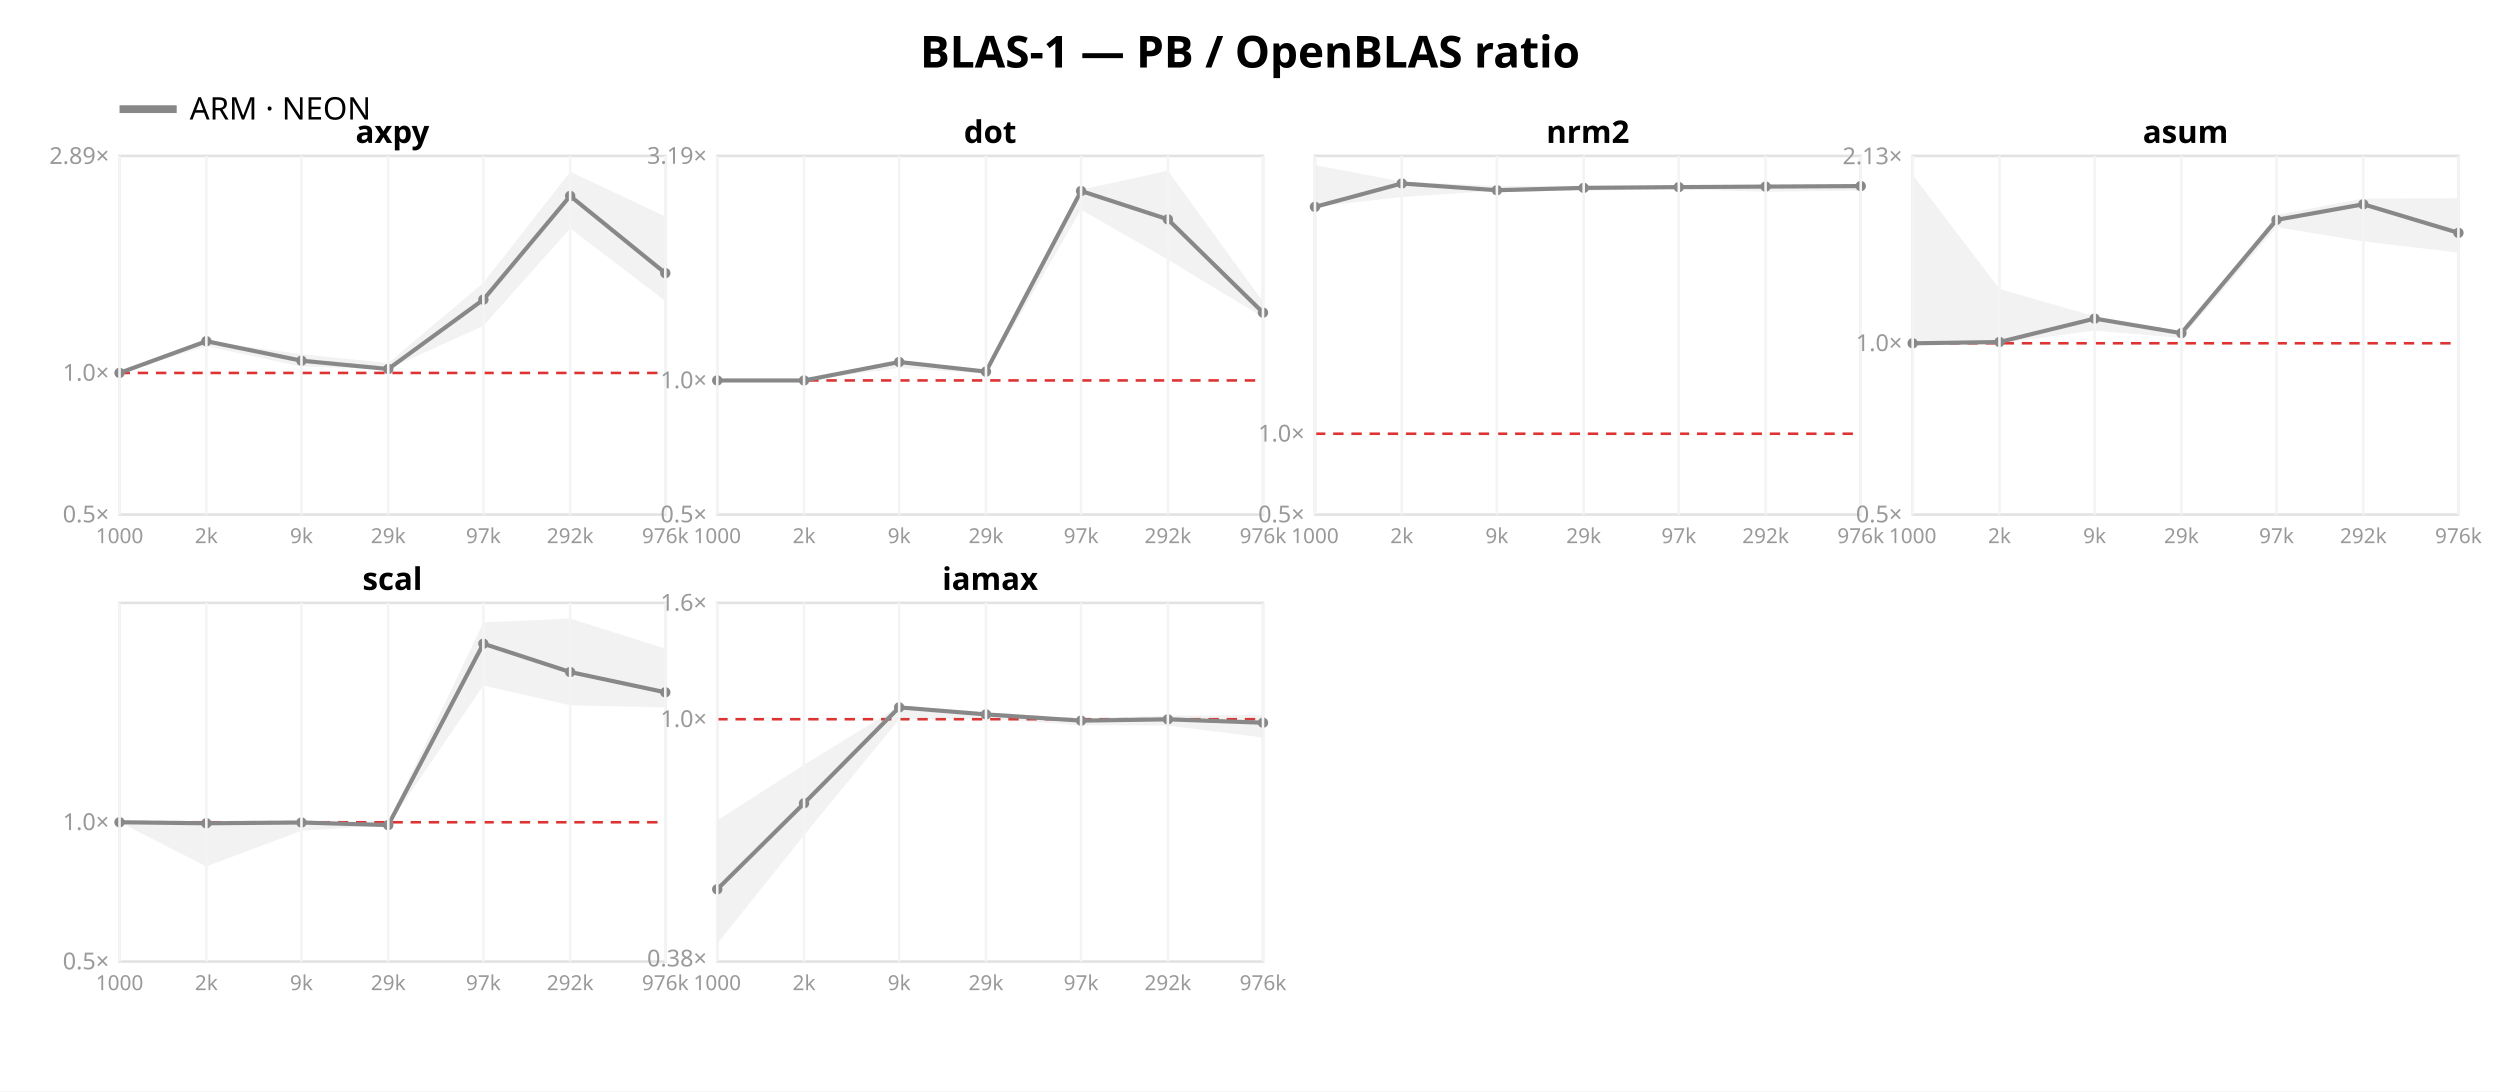
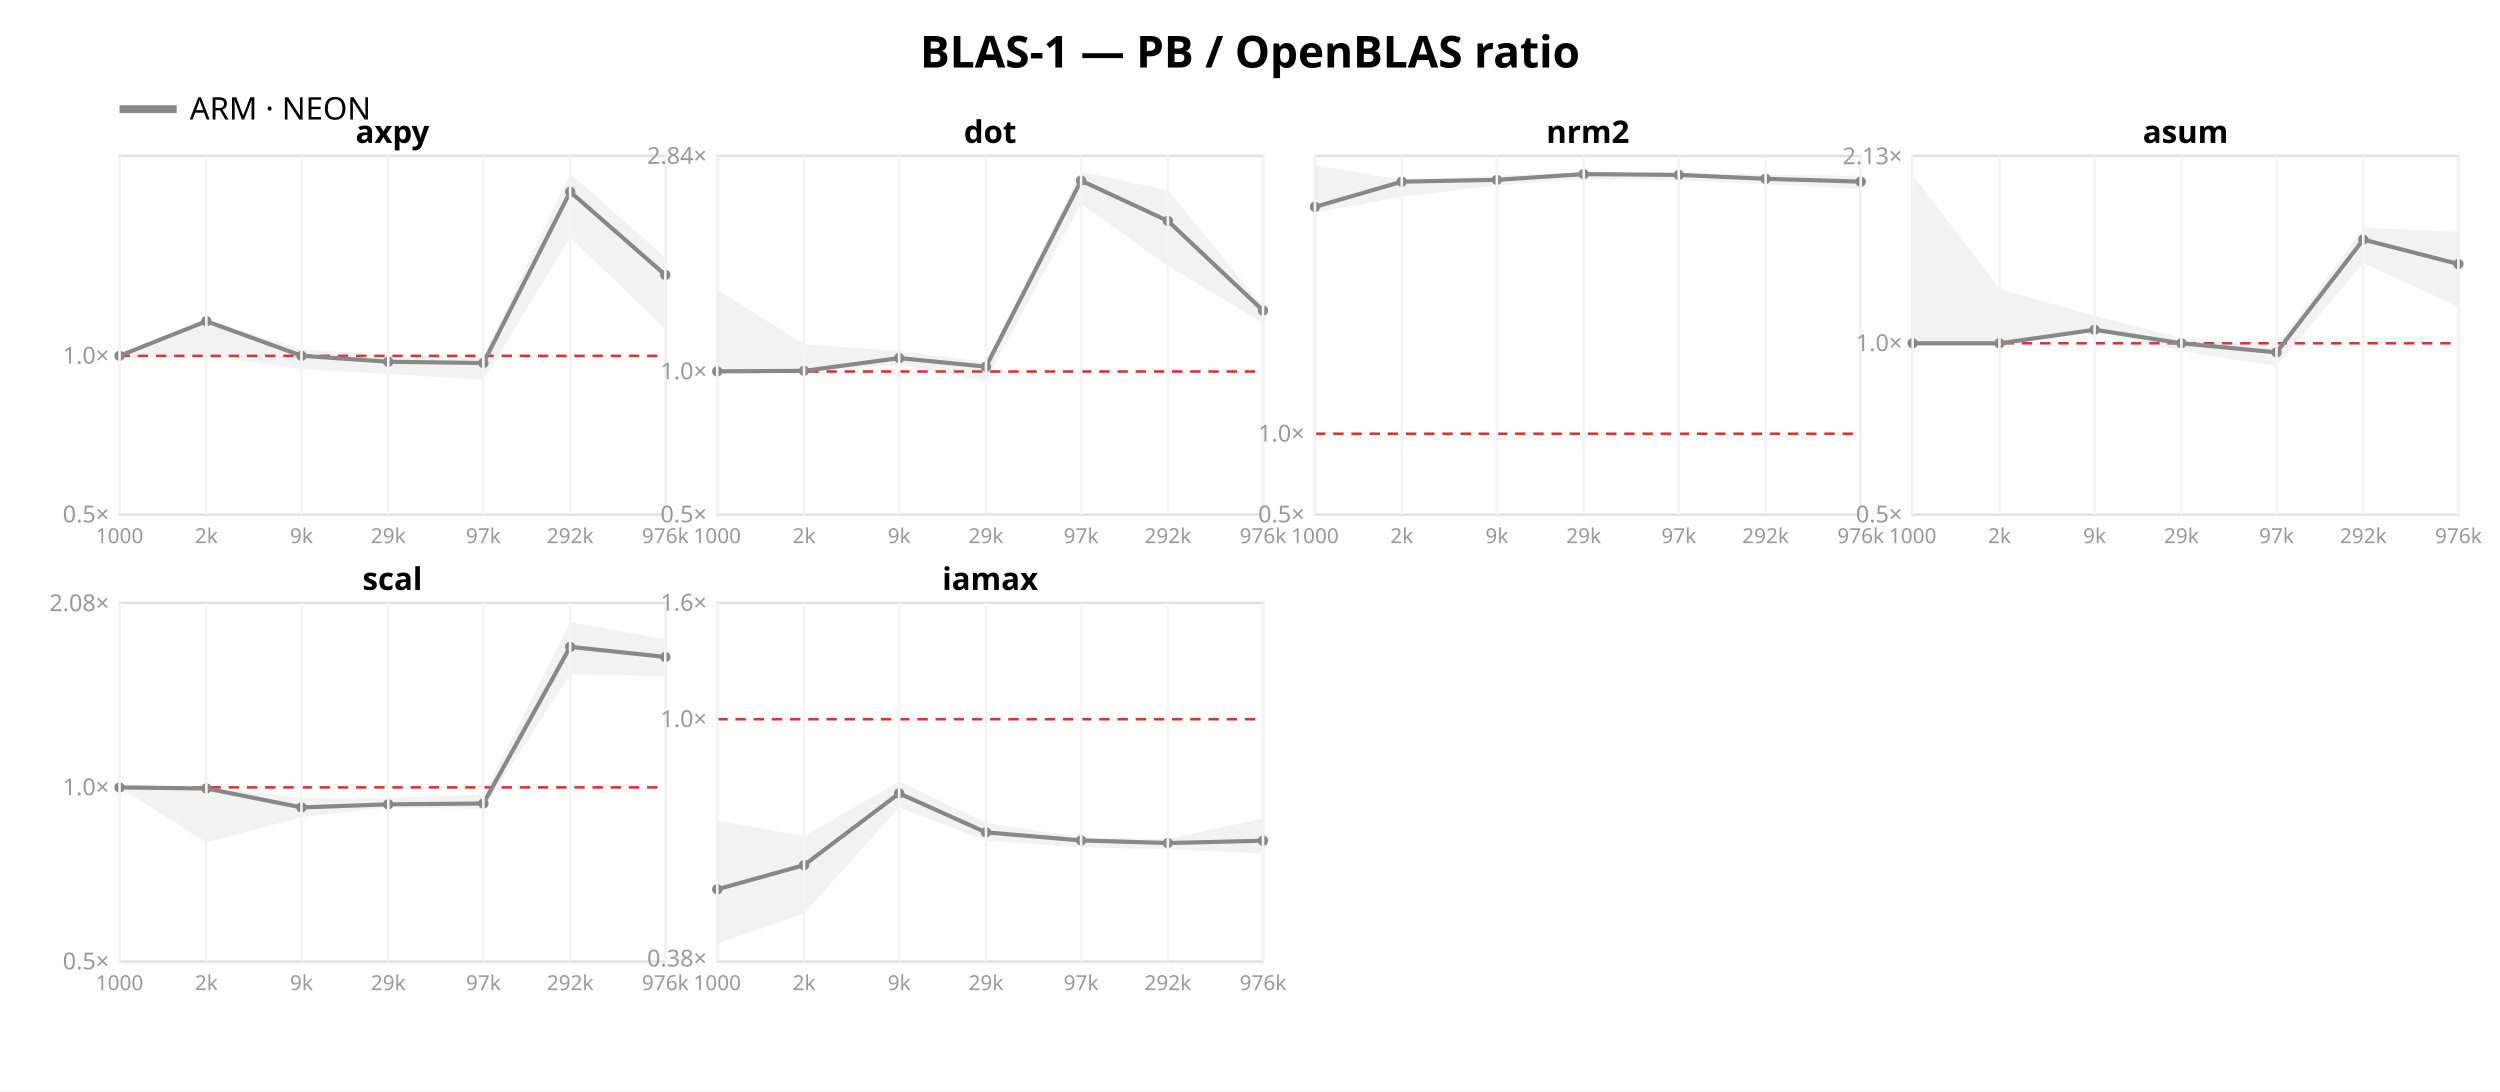
<svg xmlns="http://www.w3.org/2000/svg" width="962" height="420" font-family="sans-serif">
  <rect width="962" height="420" fill="white" />
  <text x="481.0" y="26" text-anchor="middle" font-size="17" font-weight="bold">BLAS-1 — PB / OpenBLAS ratio</text>
  <line x1="46" y1="42" x2="68" y2="42" stroke="#888888" stroke-width="3" />
  <text x="73" y="46" font-size="12">ARM · NEON</text>
  <rect x="46" y="60" width="210" height="138" fill="none" stroke="#e2e2e2" />
-   <line x1="46" y1="143.508" x2="256" y2="143.508" stroke="#d33" stroke-dasharray="4 3" />
+   <line x1="46" y1="136.939" x2="256" y2="136.939" stroke="#d33" stroke-dasharray="4 3" />
  <text x="42" y="201.0" text-anchor="end" font-size="9" fill="#999">0.5×</text>
-   <text x="42" y="146.508" text-anchor="end" font-size="9" fill="#999">1.0×</text>
-   <text x="42" y="63.077" text-anchor="end" font-size="9" fill="#999">2.89×</text>
-   <polygon points="46.0,143.5 79.4,131.3 116.0,136.3 149.4,139.7 186.0,108.8 219.4,66.1 256.0,83.3 256.0,115.8 219.4,87.9 186.0,125.4 149.4,142.0 116.0,141.1 79.4,133.2 46.0,143.5" fill="#888888" opacity="0.11" />
-   <polyline points="46.0,143.5 79.4,131.3 116.0,138.8 149.4,142.0 186.0,115.3 219.4,75.4 256.0,105.1" fill="none" stroke="#888888" stroke-width="1.6" />
-   <circle cx="46.0" cy="143.5" r="2" fill="#888888" />
-   <circle cx="79.4" cy="131.3" r="2" fill="#888888" />
-   <circle cx="116.0" cy="138.8" r="2" fill="#888888" />
-   <circle cx="149.4" cy="142.0" r="2" fill="#888888" />
-   <circle cx="186.0" cy="115.3" r="2" fill="#888888" />
-   <circle cx="219.4" cy="75.4" r="2" fill="#888888" />
-   <circle cx="256.0" cy="105.1" r="2" fill="#888888" />
+   <text x="42" y="139.939" text-anchor="end" font-size="9" fill="#999">1.0×</text>
+   <polygon points="46.0,136.9 79.4,123.3 116.0,134.3 149.4,136.9 186.0,137.4 219.4,66.8 256.0,99.1 256.0,126.6 219.4,91.3 186.0,146.2 149.4,143.9 116.0,142.0 79.4,136.9 46.0,137.6" fill="#888888" opacity="0.11" />
+   <polyline points="46.0,136.9 79.4,123.6 116.0,136.9 149.4,139.2 186.0,139.7 219.4,73.8 256.0,105.8" fill="none" stroke="#888888" stroke-width="1.6" />
+   <circle cx="46.0" cy="136.9" r="2" fill="#888888" />
+   <circle cx="79.4" cy="123.6" r="2" fill="#888888" />
+   <circle cx="116.0" cy="136.9" r="2" fill="#888888" />
+   <circle cx="149.4" cy="139.2" r="2" fill="#888888" />
+   <circle cx="186.0" cy="139.7" r="2" fill="#888888" />
+   <circle cx="219.4" cy="73.8" r="2" fill="#888888" />
+   <circle cx="256.0" cy="105.8" r="2" fill="#888888" />
  <text x="151.0" y="55" text-anchor="middle" font-size="12" font-weight="bold">axpy</text>
  <line x1="46.0" y1="60" x2="46.0" y2="198" stroke="#f4f4f4" />
  <text x="46.0" y="209" text-anchor="middle" font-size="8" fill="#999">1000</text>
  <line x1="79.4" y1="60" x2="79.4" y2="198" stroke="#f4f4f4" />
  <text x="79.4" y="209" text-anchor="middle" font-size="8" fill="#999">2k</text>
  <line x1="116.0" y1="60" x2="116.0" y2="198" stroke="#f4f4f4" />
  <text x="116.0" y="209" text-anchor="middle" font-size="8" fill="#999">9k</text>
  <line x1="149.4" y1="60" x2="149.4" y2="198" stroke="#f4f4f4" />
  <text x="149.4" y="209" text-anchor="middle" font-size="8" fill="#999">29k</text>
  <line x1="186.0" y1="60" x2="186.0" y2="198" stroke="#f4f4f4" />
  <text x="186.0" y="209" text-anchor="middle" font-size="8" fill="#999">97k</text>
  <line x1="219.4" y1="60" x2="219.4" y2="198" stroke="#f4f4f4" />
  <text x="219.4" y="209" text-anchor="middle" font-size="8" fill="#999">292k</text>
  <line x1="256.0" y1="60" x2="256.0" y2="198" stroke="#f4f4f4" />
  <text x="256.0" y="209" text-anchor="middle" font-size="8" fill="#999">976k</text>
  <rect x="276" y="60" width="210" height="138" fill="none" stroke="#e2e2e2" />
-   <line x1="276" y1="146.393" x2="486" y2="146.393" stroke="#d33" stroke-dasharray="4 3" />
+   <line x1="276" y1="142.95" x2="486" y2="142.95" stroke="#d33" stroke-dasharray="4 3" />
  <text x="272" y="201.0" text-anchor="end" font-size="9" fill="#999">0.5×</text>
-   <text x="272" y="149.393" text-anchor="end" font-size="9" fill="#999">1.0×</text>
-   <text x="272" y="63.026" text-anchor="end" font-size="9" fill="#999">3.19×</text>
-   <polygon points="276.0,146.4 309.4,146.4 346.0,139.1 379.4,143.0 416.0,73.0 449.4,65.7 486.0,116.1 486.0,122.1 449.4,99.9 416.0,80.7 379.4,143.8 346.0,141.6 309.4,146.4 276.0,146.4" fill="#888888" opacity="0.11" />
-   <polyline points="276.0,146.4 309.4,146.4 346.0,139.3 379.4,143.0 416.0,73.5 449.4,84.4 486.0,120.3" fill="none" stroke="#888888" stroke-width="1.6" />
-   <circle cx="276.0" cy="146.4" r="2" fill="#888888" />
-   <circle cx="309.4" cy="146.4" r="2" fill="#888888" />
-   <circle cx="346.0" cy="139.3" r="2" fill="#888888" />
-   <circle cx="379.4" cy="143.0" r="2" fill="#888888" />
-   <circle cx="416.0" cy="73.5" r="2" fill="#888888" />
-   <circle cx="449.4" cy="84.4" r="2" fill="#888888" />
-   <circle cx="486.0" cy="120.3" r="2" fill="#888888" />
+   <text x="272" y="145.95" text-anchor="end" font-size="9" fill="#999">1.0×</text>
+   <text x="272" y="63.05" text-anchor="end" font-size="9" fill="#999">2.84×</text>
+   <polygon points="276.0,111.4 309.4,132.5 346.0,135.1 379.4,139.3 416.0,66.1 449.4,73.2 486.0,117.7 486.0,124.2 449.4,102.3 416.0,78.4 379.4,146.4 346.0,140.5 309.4,142.9 276.0,142.9" fill="#888888" opacity="0.11" />
+   <polyline points="276.0,142.9 309.4,142.7 346.0,137.8 379.4,141.1 416.0,69.5 449.4,85.0 486.0,119.5" fill="none" stroke="#888888" stroke-width="1.6" />
+   <circle cx="276.0" cy="142.9" r="2" fill="#888888" />
+   <circle cx="309.4" cy="142.7" r="2" fill="#888888" />
+   <circle cx="346.0" cy="137.8" r="2" fill="#888888" />
+   <circle cx="379.4" cy="141.1" r="2" fill="#888888" />
+   <circle cx="416.0" cy="69.5" r="2" fill="#888888" />
+   <circle cx="449.4" cy="85.0" r="2" fill="#888888" />
+   <circle cx="486.0" cy="119.5" r="2" fill="#888888" />
  <text x="381.0" y="55" text-anchor="middle" font-size="12" font-weight="bold">dot</text>
  <line x1="276.0" y1="60" x2="276.0" y2="198" stroke="#f4f4f4" />
  <text x="276.0" y="209" text-anchor="middle" font-size="8" fill="#999">1000</text>
  <line x1="309.4" y1="60" x2="309.4" y2="198" stroke="#f4f4f4" />
  <text x="309.4" y="209" text-anchor="middle" font-size="8" fill="#999">2k</text>
  <line x1="346.0" y1="60" x2="346.0" y2="198" stroke="#f4f4f4" />
  <text x="346.0" y="209" text-anchor="middle" font-size="8" fill="#999">9k</text>
  <line x1="379.4" y1="60" x2="379.4" y2="198" stroke="#f4f4f4" />
  <text x="379.4" y="209" text-anchor="middle" font-size="8" fill="#999">29k</text>
  <line x1="416.0" y1="60" x2="416.0" y2="198" stroke="#f4f4f4" />
  <text x="416.0" y="209" text-anchor="middle" font-size="8" fill="#999">97k</text>
  <line x1="449.4" y1="60" x2="449.4" y2="198" stroke="#f4f4f4" />
  <text x="449.4" y="209" text-anchor="middle" font-size="8" fill="#999">292k</text>
  <line x1="486.0" y1="60" x2="486.0" y2="198" stroke="#f4f4f4" />
  <text x="486.0" y="209" text-anchor="middle" font-size="8" fill="#999">976k</text>
  <rect x="506" y="60" width="210" height="138" fill="none" stroke="#e2e2e2" />
  <line x1="506" y1="166.906" x2="716" y2="166.906" stroke="#d33" stroke-dasharray="4 3" />
  <text x="502" y="201.0" text-anchor="end" font-size="9" fill="#999">0.5×</text>
  <text x="502" y="169.906" text-anchor="end" font-size="9" fill="#999">1.0×</text>
-   <polygon points="506.0,63.5 539.4,69.9 576.0,71.6 609.4,71.5 646.0,71.5 679.4,71.5 716.0,71.5 716.0,73.3 679.4,73.8 646.0,72.8 609.4,73.4 576.0,73.4 539.4,75.8 506.0,79.6" fill="#888888" opacity="0.11" />
-   <polyline points="506.0,79.6 539.4,70.6 576.0,73.2 609.4,72.3 646.0,72.0 679.4,71.8 716.0,71.6" fill="none" stroke="#888888" stroke-width="1.6" />
+   <polygon points="506.0,63.5 539.4,69.3 576.0,67.7 609.4,66.3 646.0,66.6 679.4,67.2 716.0,67.7 716.0,72.8 679.4,70.9 646.0,69.3 609.4,69.0 576.0,71.3 539.4,75.7 506.0,81.8" fill="#888888" opacity="0.11" />
+   <polyline points="506.0,79.6 539.4,69.9 576.0,69.2 609.4,67.0 646.0,67.3 679.4,68.8 716.0,69.9" fill="none" stroke="#888888" stroke-width="1.6" />
  <circle cx="506.0" cy="79.6" r="2" fill="#888888" />
-   <circle cx="539.4" cy="70.6" r="2" fill="#888888" />
-   <circle cx="576.0" cy="73.2" r="2" fill="#888888" />
-   <circle cx="609.4" cy="72.3" r="2" fill="#888888" />
-   <circle cx="646.0" cy="72.0" r="2" fill="#888888" />
-   <circle cx="679.4" cy="71.8" r="2" fill="#888888" />
-   <circle cx="716.0" cy="71.6" r="2" fill="#888888" />
+   <circle cx="539.4" cy="69.9" r="2" fill="#888888" />
+   <circle cx="576.0" cy="69.2" r="2" fill="#888888" />
+   <circle cx="609.4" cy="67.0" r="2" fill="#888888" />
+   <circle cx="646.0" cy="67.3" r="2" fill="#888888" />
+   <circle cx="679.4" cy="68.8" r="2" fill="#888888" />
+   <circle cx="716.0" cy="69.9" r="2" fill="#888888" />
  <text x="611.0" y="55" text-anchor="middle" font-size="12" font-weight="bold">nrm2</text>
  <line x1="506.0" y1="60" x2="506.0" y2="198" stroke="#f4f4f4" />
  <text x="506.0" y="209" text-anchor="middle" font-size="8" fill="#999">1000</text>
  <line x1="539.4" y1="60" x2="539.4" y2="198" stroke="#f4f4f4" />
  <text x="539.4" y="209" text-anchor="middle" font-size="8" fill="#999">2k</text>
  <line x1="576.0" y1="60" x2="576.0" y2="198" stroke="#f4f4f4" />
  <text x="576.0" y="209" text-anchor="middle" font-size="8" fill="#999">9k</text>
  <line x1="609.4" y1="60" x2="609.4" y2="198" stroke="#f4f4f4" />
  <text x="609.4" y="209" text-anchor="middle" font-size="8" fill="#999">29k</text>
  <line x1="646.0" y1="60" x2="646.0" y2="198" stroke="#f4f4f4" />
  <text x="646.0" y="209" text-anchor="middle" font-size="8" fill="#999">97k</text>
  <line x1="679.4" y1="60" x2="679.4" y2="198" stroke="#f4f4f4" />
  <text x="679.4" y="209" text-anchor="middle" font-size="8" fill="#999">292k</text>
  <line x1="716.0" y1="60" x2="716.0" y2="198" stroke="#f4f4f4" />
  <text x="716.0" y="209" text-anchor="middle" font-size="8" fill="#999">976k</text>
  <rect x="736" y="60" width="210" height="138" fill="none" stroke="#e2e2e2" />
  <line x1="736" y1="132.09" x2="946" y2="132.09" stroke="#d33" stroke-dasharray="4 3" />
  <text x="732" y="201.0" text-anchor="end" font-size="9" fill="#999">0.5×</text>
  <text x="732" y="135.09" text-anchor="end" font-size="9" fill="#999">1.0×</text>
  <text x="732" y="63.191" text-anchor="end" font-size="9" fill="#999">2.13×</text>
-   <polygon points="736.0,67.3 769.4,111.2 806.0,121.7 839.4,128.1 876.0,82.7 909.4,76.4 946.0,76.3 946.0,97.2 909.4,92.9 876.0,87.4 839.4,130.1 806.0,127.2 769.4,132.1 736.0,132.1" fill="#888888" opacity="0.11" />
-   <polyline points="736.0,132.1 769.4,131.6 806.0,122.6 839.4,128.2 876.0,84.6 909.4,78.6 946.0,89.6" fill="none" stroke="#888888" stroke-width="1.6" />
+   <polygon points="736.0,67.3 769.4,111.2 806.0,121.6 839.4,130.1 876.0,133.3 909.4,87.7 946.0,89.2 946.0,118.1 909.4,101.2 876.0,140.9 839.4,135.1 806.0,127.6 769.4,132.1 736.0,132.1" fill="#888888" opacity="0.11" />
+   <polyline points="736.0,132.1 769.4,132.1 806.0,126.9 839.4,132.1 876.0,135.6 909.4,92.2 946.0,101.6" fill="none" stroke="#888888" stroke-width="1.6" />
  <circle cx="736.0" cy="132.1" r="2" fill="#888888" />
-   <circle cx="769.4" cy="131.6" r="2" fill="#888888" />
-   <circle cx="806.0" cy="122.6" r="2" fill="#888888" />
-   <circle cx="839.4" cy="128.2" r="2" fill="#888888" />
-   <circle cx="876.0" cy="84.6" r="2" fill="#888888" />
-   <circle cx="909.4" cy="78.6" r="2" fill="#888888" />
-   <circle cx="946.0" cy="89.6" r="2" fill="#888888" />
+   <circle cx="769.4" cy="132.1" r="2" fill="#888888" />
+   <circle cx="806.0" cy="126.9" r="2" fill="#888888" />
+   <circle cx="839.4" cy="132.1" r="2" fill="#888888" />
+   <circle cx="876.0" cy="135.6" r="2" fill="#888888" />
+   <circle cx="909.4" cy="92.2" r="2" fill="#888888" />
+   <circle cx="946.0" cy="101.6" r="2" fill="#888888" />
  <text x="841.0" y="55" text-anchor="middle" font-size="12" font-weight="bold">asum</text>
  <line x1="736.0" y1="60" x2="736.0" y2="198" stroke="#f4f4f4" />
  <text x="736.0" y="209" text-anchor="middle" font-size="8" fill="#999">1000</text>
  <line x1="769.4" y1="60" x2="769.4" y2="198" stroke="#f4f4f4" />
  <text x="769.4" y="209" text-anchor="middle" font-size="8" fill="#999">2k</text>
  <line x1="806.0" y1="60" x2="806.0" y2="198" stroke="#f4f4f4" />
  <text x="806.0" y="209" text-anchor="middle" font-size="8" fill="#999">9k</text>
  <line x1="839.4" y1="60" x2="839.4" y2="198" stroke="#f4f4f4" />
  <text x="839.4" y="209" text-anchor="middle" font-size="8" fill="#999">29k</text>
  <line x1="876.0" y1="60" x2="876.0" y2="198" stroke="#f4f4f4" />
  <text x="876.0" y="209" text-anchor="middle" font-size="8" fill="#999">97k</text>
  <line x1="909.4" y1="60" x2="909.4" y2="198" stroke="#f4f4f4" />
  <text x="909.4" y="209" text-anchor="middle" font-size="8" fill="#999">292k</text>
  <line x1="946.0" y1="60" x2="946.0" y2="198" stroke="#f4f4f4" />
  <text x="946.0" y="209" text-anchor="middle" font-size="8" fill="#999">976k</text>
  <rect x="46" y="232" width="210" height="138" fill="none" stroke="#e2e2e2" />
-   <line x1="46" y1="316.402" x2="256" y2="316.402" stroke="#d33" stroke-dasharray="4 3" />
+   <line x1="46" y1="302.979" x2="256" y2="302.979" stroke="#d33" stroke-dasharray="4 3" />
  <text x="42" y="373.0" text-anchor="end" font-size="9" fill="#999">0.5×</text>
-   <text x="42" y="319.402" text-anchor="end" font-size="9" fill="#999">1.0×</text>
-   <polygon points="46.0,316.4 79.4,316.4 116.0,316.4 149.4,316.4 186.0,239.5 219.4,238.0 256.0,249.6 256.0,272.2 219.4,271.4 186.0,263.8 149.4,317.5 116.0,319.7 79.4,333.4 46.0,316.4" fill="#888888" opacity="0.11" />
-   <polyline points="46.0,316.4 79.4,316.8 116.0,316.5 149.4,317.5 186.0,247.7 219.4,258.6 256.0,266.4" fill="none" stroke="#888888" stroke-width="1.6" />
-   <circle cx="46.0" cy="316.4" r="2" fill="#888888" />
-   <circle cx="79.4" cy="316.8" r="2" fill="#888888" />
-   <circle cx="116.0" cy="316.5" r="2" fill="#888888" />
-   <circle cx="149.4" cy="317.5" r="2" fill="#888888" />
-   <circle cx="186.0" cy="247.7" r="2" fill="#888888" />
-   <circle cx="219.4" cy="258.6" r="2" fill="#888888" />
-   <circle cx="256.0" cy="266.4" r="2" fill="#888888" />
+   <text x="42" y="305.979" text-anchor="end" font-size="9" fill="#999">1.0×</text>
+   <text x="42" y="235.167" text-anchor="end" font-size="9" fill="#999">2.08×</text>
+   <polygon points="46.0,301.8 79.4,303.0 116.0,307.0 149.4,307.0 186.0,305.8 219.4,239.4 256.0,246.0 256.0,260.2 219.4,259.4 186.0,311.2 149.4,310.7 116.0,314.4 79.4,324.2 46.0,303.0" fill="#888888" opacity="0.11" />
+   <polyline points="46.0,303.0 79.4,303.4 116.0,310.7 149.4,309.5 186.0,309.2 219.4,248.9 256.0,252.8" fill="none" stroke="#888888" stroke-width="1.6" />
+   <circle cx="46.0" cy="303.0" r="2" fill="#888888" />
+   <circle cx="79.4" cy="303.4" r="2" fill="#888888" />
+   <circle cx="116.0" cy="310.7" r="2" fill="#888888" />
+   <circle cx="149.4" cy="309.5" r="2" fill="#888888" />
+   <circle cx="186.0" cy="309.2" r="2" fill="#888888" />
+   <circle cx="219.4" cy="248.9" r="2" fill="#888888" />
+   <circle cx="256.0" cy="252.8" r="2" fill="#888888" />
  <text x="151.0" y="227" text-anchor="middle" font-size="12" font-weight="bold">scal</text>
  <line x1="46.0" y1="232" x2="46.0" y2="370" stroke="#f4f4f4" />
  <text x="46.0" y="381" text-anchor="middle" font-size="8" fill="#999">1000</text>
  <line x1="79.4" y1="232" x2="79.4" y2="370" stroke="#f4f4f4" />
  <text x="79.4" y="381" text-anchor="middle" font-size="8" fill="#999">2k</text>
  <line x1="116.0" y1="232" x2="116.0" y2="370" stroke="#f4f4f4" />
  <text x="116.0" y="381" text-anchor="middle" font-size="8" fill="#999">9k</text>
  <line x1="149.4" y1="232" x2="149.4" y2="370" stroke="#f4f4f4" />
  <text x="149.4" y="381" text-anchor="middle" font-size="8" fill="#999">29k</text>
  <line x1="186.0" y1="232" x2="186.0" y2="370" stroke="#f4f4f4" />
  <text x="186.0" y="381" text-anchor="middle" font-size="8" fill="#999">97k</text>
  <line x1="219.4" y1="232" x2="219.4" y2="370" stroke="#f4f4f4" />
  <text x="219.4" y="381" text-anchor="middle" font-size="8" fill="#999">292k</text>
  <line x1="256.0" y1="232" x2="256.0" y2="370" stroke="#f4f4f4" />
  <text x="256.0" y="381" text-anchor="middle" font-size="8" fill="#999">976k</text>
  <rect x="276" y="232" width="210" height="138" fill="none" stroke="#e2e2e2" />
  <line x1="276" y1="276.753" x2="486" y2="276.753" stroke="#d33" stroke-dasharray="4 3" />
  <text x="272" y="371.885" text-anchor="end" font-size="9" fill="#999">0.38×</text>
  <text x="272" y="279.753" text-anchor="end" font-size="9" fill="#999">1.0×</text>
  <text x="272" y="235.0" text-anchor="end" font-size="9" fill="#999">1.6×</text>
-   <polygon points="276.0,315.7 309.4,294.3 346.0,271.8 379.4,274.8 416.0,276.4 449.4,275.4 486.0,275.1 486.0,283.8 449.4,279.2 416.0,279.1 379.4,276.6 346.0,276.8 309.4,321.4 276.0,363.1" fill="#888888" opacity="0.11" />
-   <polyline points="276.0,342.2 309.4,309.1 346.0,272.2 379.4,274.9 416.0,277.3 449.4,276.8 486.0,278.1" fill="none" stroke="#888888" stroke-width="1.6" />
+   <polygon points="276.0,315.7 309.4,321.8 346.0,300.7 379.4,316.7 416.0,322.2 449.4,322.9 486.0,314.9 486.0,328.4 449.4,326.8 416.0,326.1 379.4,323.5 346.0,310.7 309.4,351.5 276.0,363.1" fill="#888888" opacity="0.11" />
+   <polyline points="276.0,342.2 309.4,332.9 346.0,305.3 379.4,320.3 416.0,323.4 449.4,324.4 486.0,323.5" fill="none" stroke="#888888" stroke-width="1.6" />
  <circle cx="276.0" cy="342.2" r="2" fill="#888888" />
-   <circle cx="309.4" cy="309.1" r="2" fill="#888888" />
-   <circle cx="346.0" cy="272.2" r="2" fill="#888888" />
-   <circle cx="379.4" cy="274.9" r="2" fill="#888888" />
-   <circle cx="416.0" cy="277.3" r="2" fill="#888888" />
-   <circle cx="449.4" cy="276.8" r="2" fill="#888888" />
-   <circle cx="486.0" cy="278.1" r="2" fill="#888888" />
+   <circle cx="309.4" cy="332.9" r="2" fill="#888888" />
+   <circle cx="346.0" cy="305.3" r="2" fill="#888888" />
+   <circle cx="379.4" cy="320.3" r="2" fill="#888888" />
+   <circle cx="416.0" cy="323.4" r="2" fill="#888888" />
+   <circle cx="449.4" cy="324.4" r="2" fill="#888888" />
+   <circle cx="486.0" cy="323.5" r="2" fill="#888888" />
  <text x="381.0" y="227" text-anchor="middle" font-size="12" font-weight="bold">iamax</text>
  <line x1="276.0" y1="232" x2="276.0" y2="370" stroke="#f4f4f4" />
  <text x="276.0" y="381" text-anchor="middle" font-size="8" fill="#999">1000</text>
  <line x1="309.4" y1="232" x2="309.4" y2="370" stroke="#f4f4f4" />
  <text x="309.4" y="381" text-anchor="middle" font-size="8" fill="#999">2k</text>
  <line x1="346.0" y1="232" x2="346.0" y2="370" stroke="#f4f4f4" />
  <text x="346.0" y="381" text-anchor="middle" font-size="8" fill="#999">9k</text>
  <line x1="379.4" y1="232" x2="379.4" y2="370" stroke="#f4f4f4" />
  <text x="379.4" y="381" text-anchor="middle" font-size="8" fill="#999">29k</text>
  <line x1="416.0" y1="232" x2="416.0" y2="370" stroke="#f4f4f4" />
  <text x="416.0" y="381" text-anchor="middle" font-size="8" fill="#999">97k</text>
  <line x1="449.4" y1="232" x2="449.4" y2="370" stroke="#f4f4f4" />
  <text x="449.4" y="381" text-anchor="middle" font-size="8" fill="#999">292k</text>
  <line x1="486.0" y1="232" x2="486.0" y2="370" stroke="#f4f4f4" />
  <text x="486.0" y="381" text-anchor="middle" font-size="8" fill="#999">976k</text>
</svg>
